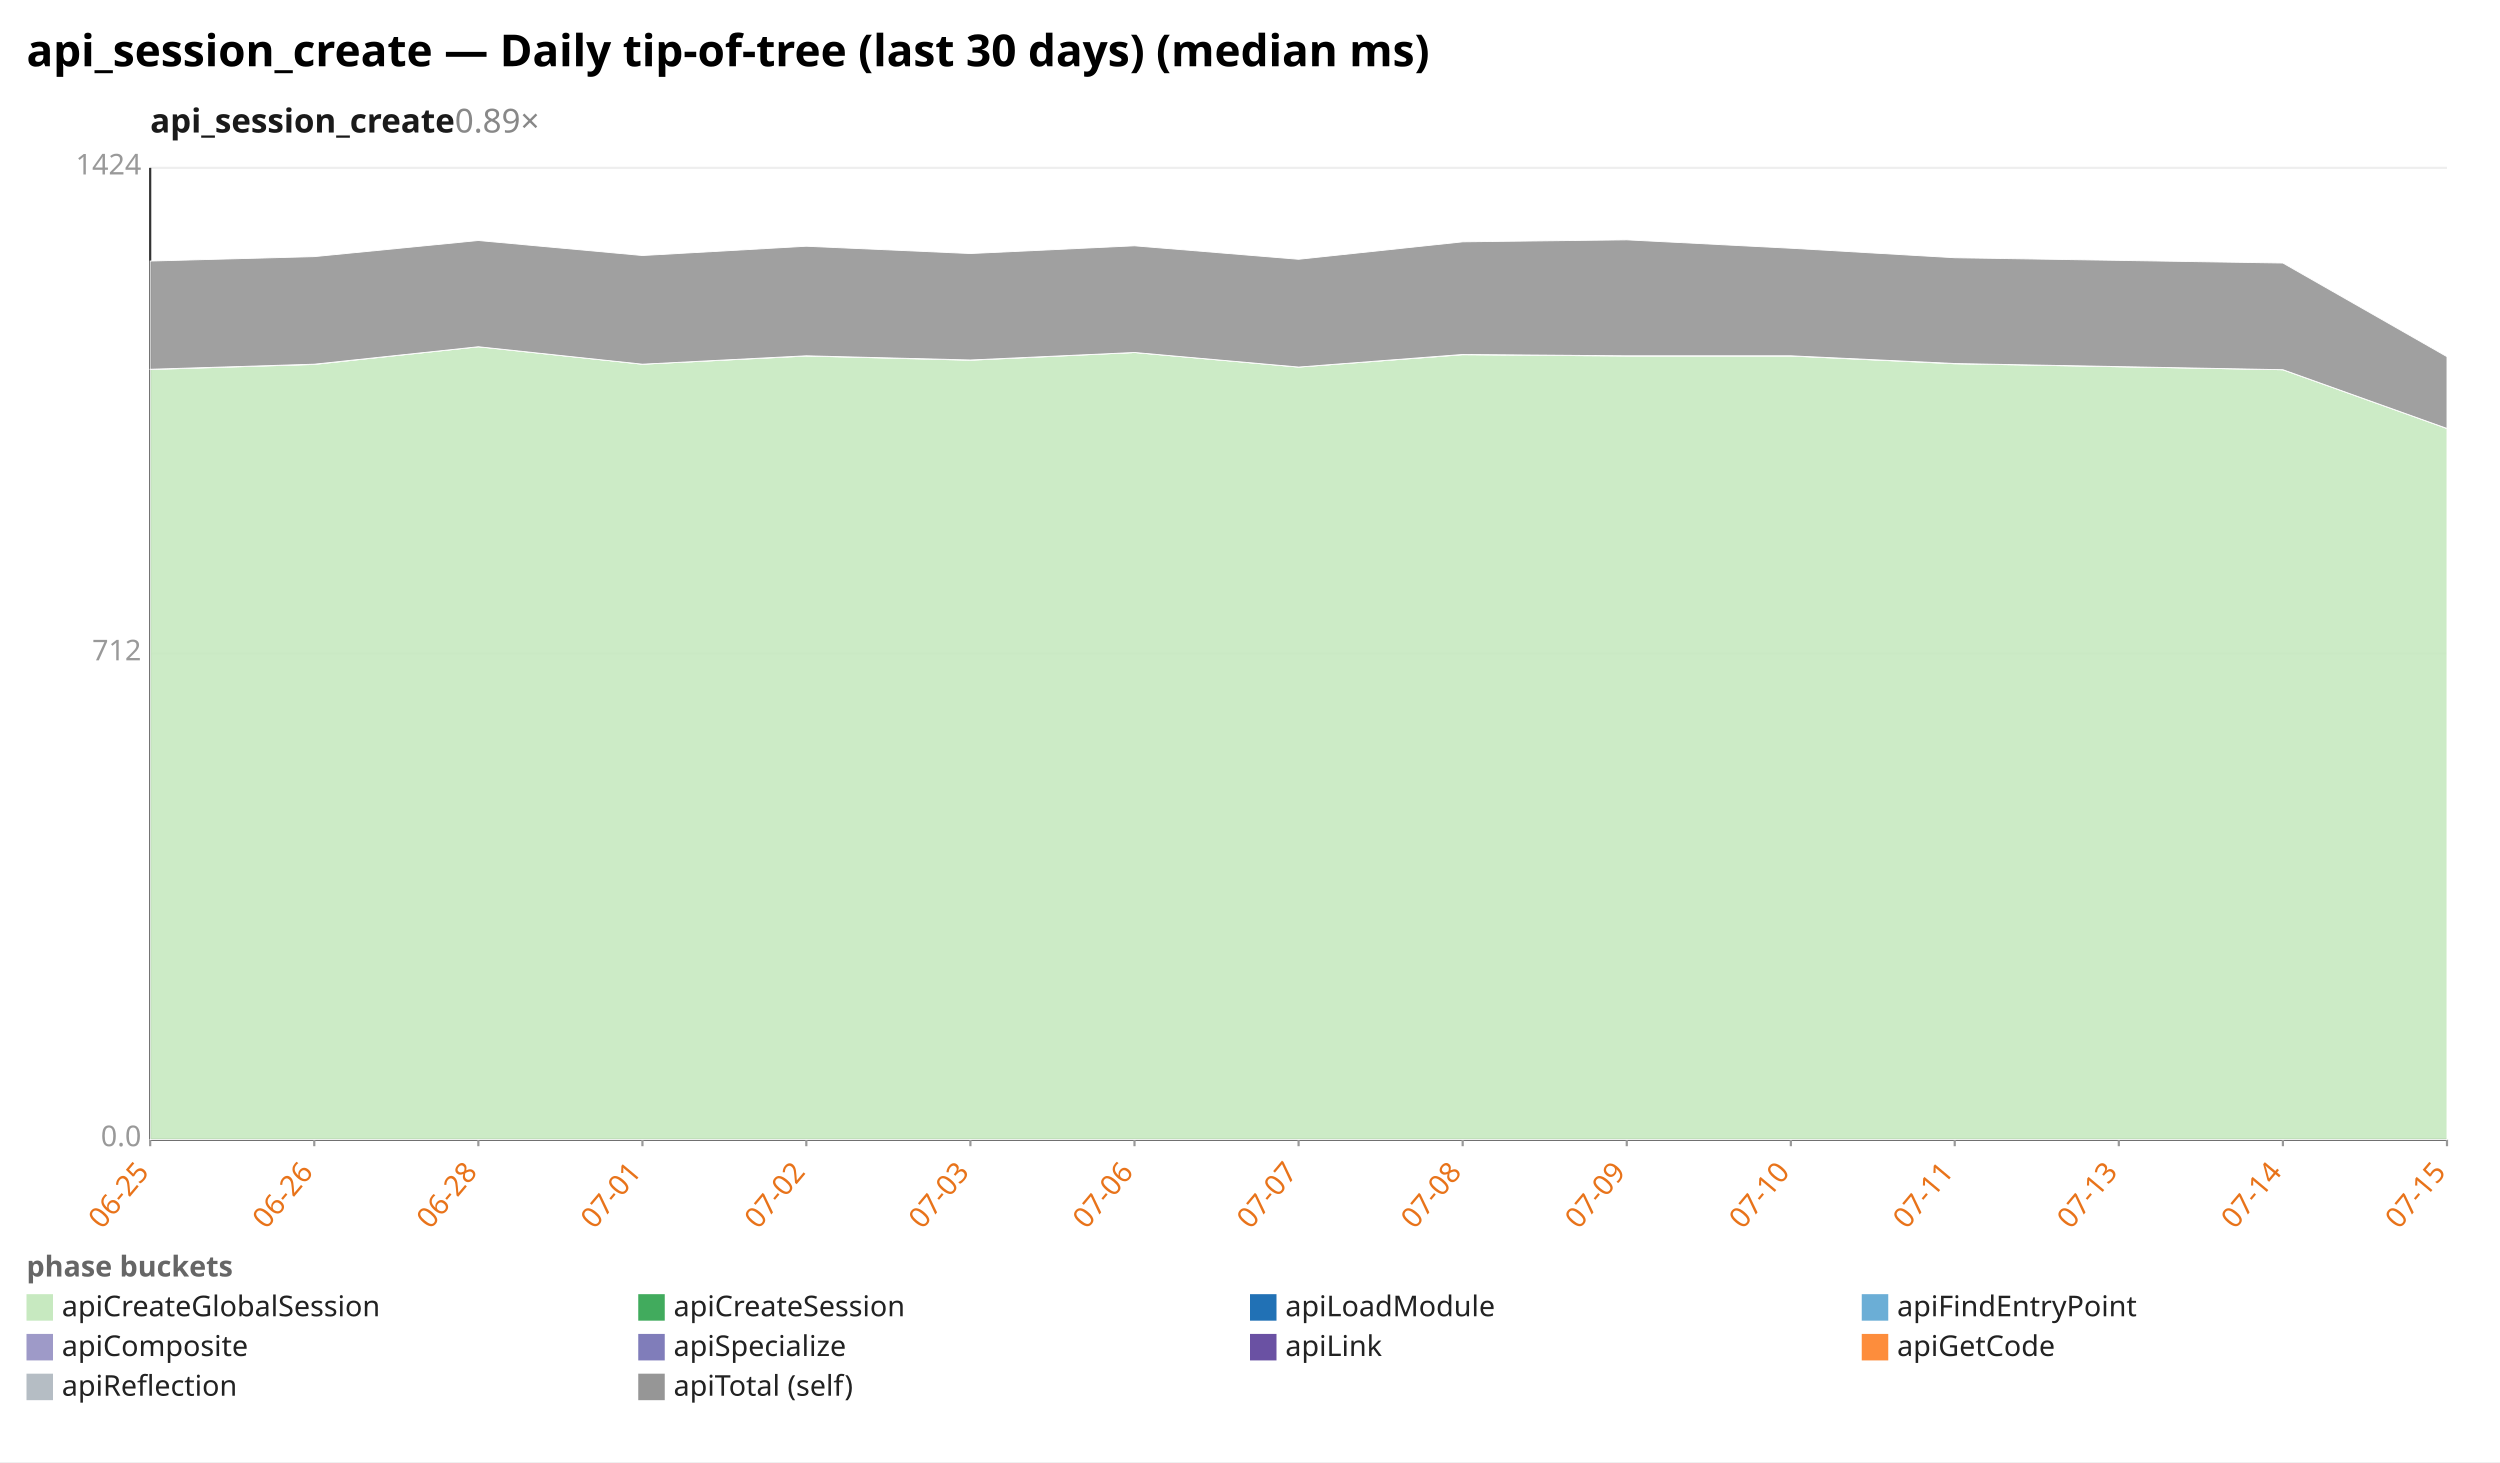
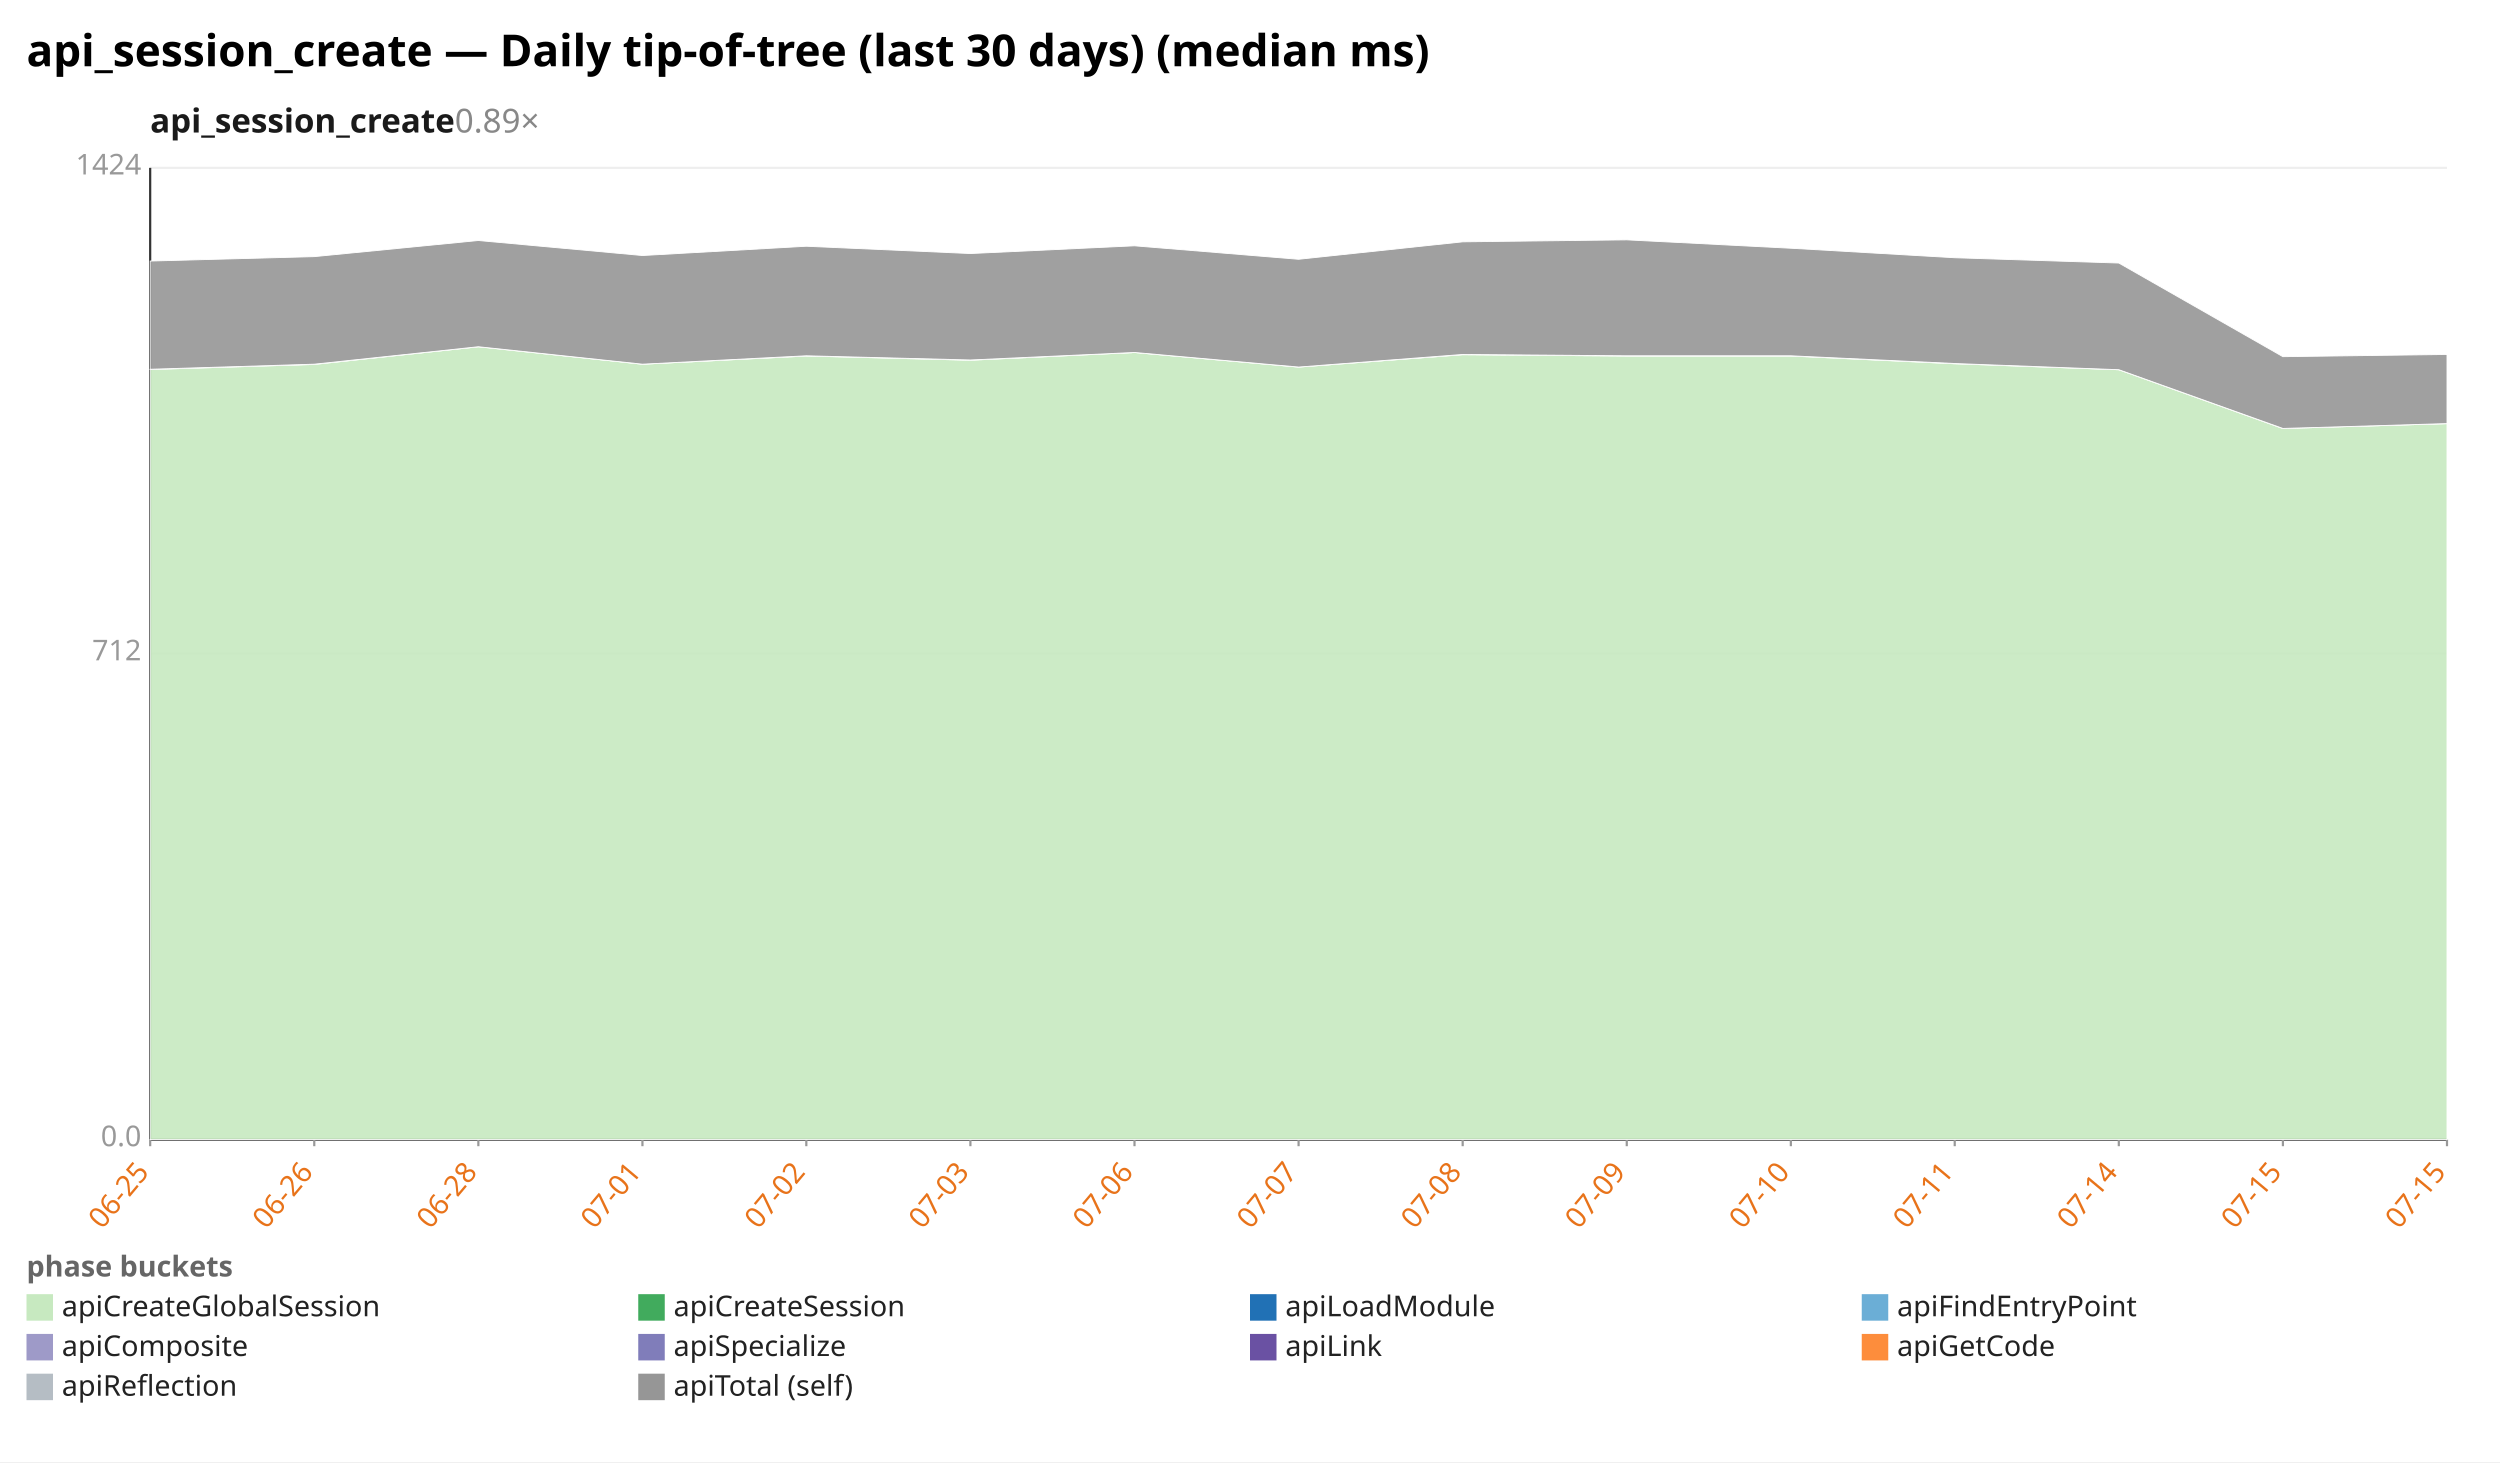
<svg xmlns="http://www.w3.org/2000/svg" width="1132" height="662" viewBox="0 0 1132 662" preserveAspectRatio="xMidYMid meet" font-family="sans-serif" font-size="13">
  <rect width="1132" height="662" fill="white" />
  <text x="12" y="30" font-size="20" font-weight="bold">api_session_create — Daily tip-of-tree (last 30 days) (median ms)</text>
  <text x="68" y="60" font-size="15" font-weight="600" fill="#1a1a1a">api_session_create<tspan fill="#888" font-weight="400" text-decoration="none">  0.89×</tspan>
  </text>
  <line x1="68.0" y1="516.0" x2="1108.0" y2="516.0" stroke="#eee" />
  <text x="64.0" y="519.0" text-anchor="end" fill="#999">0.0</text>
  <line x1="68.0" y1="296.0" x2="1108.0" y2="296.0" stroke="#eee" />
  <text x="64.0" y="299.0" text-anchor="end" fill="#999">712</text>
  <line x1="68.0" y1="76.0" x2="1108.0" y2="76.0" stroke="#eee" />
  <text x="64.0" y="79.0" text-anchor="end" fill="#999">1424</text>
  <line x1="68.0" y1="76.0" x2="68.0" y2="516.0" stroke="#333" />
  <line x1="68.0" y1="516.0" x2="1108.0" y2="516.0" stroke="#333" />
  <line x1="68.0" y1="516.0" x2="68.0" y2="519.0" stroke="#999" />
  <text x="68.0" y="531.0" text-anchor="end" fill="#e8731a" transform="rotate(-50 68.0 531.0)">06-25</text>
  <line x1="142.3" y1="516.0" x2="142.3" y2="519.0" stroke="#999" />
  <text x="142.3" y="531.0" text-anchor="end" fill="#e8731a" transform="rotate(-50 142.3 531.0)">06-26</text>
  <line x1="216.6" y1="516.0" x2="216.6" y2="519.0" stroke="#999" />
  <text x="216.6" y="531.0" text-anchor="end" fill="#e8731a" transform="rotate(-50 216.6 531.0)">06-28</text>
  <line x1="290.9" y1="516.0" x2="290.9" y2="519.0" stroke="#999" />
  <text x="290.9" y="531.0" text-anchor="end" fill="#e8731a" transform="rotate(-50 290.9 531.0)">07-01</text>
  <line x1="365.1" y1="516.0" x2="365.1" y2="519.0" stroke="#999" />
  <text x="365.1" y="531.0" text-anchor="end" fill="#e8731a" transform="rotate(-50 365.1 531.0)">07-02</text>
  <line x1="439.4" y1="516.0" x2="439.4" y2="519.0" stroke="#999" />
  <text x="439.4" y="531.0" text-anchor="end" fill="#e8731a" transform="rotate(-50 439.4 531.0)">07-03</text>
  <line x1="513.7" y1="516.0" x2="513.7" y2="519.0" stroke="#999" />
  <text x="513.7" y="531.0" text-anchor="end" fill="#e8731a" transform="rotate(-50 513.7 531.0)">07-06</text>
  <line x1="588.0" y1="516.0" x2="588.0" y2="519.0" stroke="#999" />
  <text x="588.0" y="531.0" text-anchor="end" fill="#e8731a" transform="rotate(-50 588.0 531.0)">07-07</text>
  <line x1="662.3" y1="516.0" x2="662.3" y2="519.0" stroke="#999" />
  <text x="662.3" y="531.0" text-anchor="end" fill="#e8731a" transform="rotate(-50 662.3 531.0)">07-08</text>
  <line x1="736.6" y1="516.0" x2="736.6" y2="519.0" stroke="#999" />
  <text x="736.6" y="531.0" text-anchor="end" fill="#e8731a" transform="rotate(-50 736.6 531.0)">07-09</text>
  <line x1="810.9" y1="516.0" x2="810.9" y2="519.0" stroke="#999" />
  <text x="810.9" y="531.0" text-anchor="end" fill="#e8731a" transform="rotate(-50 810.9 531.0)">07-10</text>
  <line x1="885.1" y1="516.0" x2="885.1" y2="519.0" stroke="#999" />
  <text x="885.1" y="531.0" text-anchor="end" fill="#e8731a" transform="rotate(-50 885.1 531.0)">07-11</text>
  <line x1="959.4" y1="516.0" x2="959.4" y2="519.0" stroke="#999" />
-   <text x="959.4" y="531.0" text-anchor="end" fill="#e8731a" transform="rotate(-50 959.4 531.0)">07-13</text>
+   <text x="959.4" y="531.0" text-anchor="end" fill="#e8731a" transform="rotate(-50 959.4 531.0)">07-14</text>
  <line x1="1033.7" y1="516.0" x2="1033.7" y2="519.0" stroke="#999" />
-   <text x="1033.7" y="531.0" text-anchor="end" fill="#e8731a" transform="rotate(-50 1033.7 531.0)">07-14</text>
+   <text x="1033.7" y="531.0" text-anchor="end" fill="#e8731a" transform="rotate(-50 1033.7 531.0)">07-15</text>
  <line x1="1108.0" y1="516.0" x2="1108.0" y2="519.0" stroke="#999" />
  <text x="1108.0" y="531.0" text-anchor="end" fill="#e8731a" transform="rotate(-50 1108.0 531.0)">07-15</text>
-   <polygon points="68.0,167.3 142.3,165.0 216.6,157.0 290.9,164.9 365.1,161.2 439.4,163.1 513.7,159.6 588.0,166.2 662.3,160.6 736.6,161.2 810.9,161.2 885.1,164.7 1033.7,167.4 1108.0,194.0 1108.0,516.0 1033.7,516.0 885.1,516.0 810.9,516.0 736.6,516.0 662.3,516.0 588.0,516.0 513.7,516.0 439.4,516.0 365.1,516.0 290.9,516.0 216.6,516.0 142.3,516.0 68.0,516.0" fill="#c7e9c0" fill-opacity="0.9" stroke="#fff" stroke-width="0.4" />
-   <polygon points="68.0,167.2 142.3,164.9 216.6,157.0 290.9,164.9 365.1,161.1 439.4,163.0 513.7,159.6 588.0,166.2 662.3,160.5 736.6,161.1 810.9,161.1 885.1,164.6 1033.7,167.4 1108.0,194.0 1108.0,194.0 1033.7,167.4 885.1,164.7 810.9,161.2 736.6,161.2 662.3,160.6 588.0,166.2 513.7,159.6 439.4,163.1 365.1,161.2 290.9,164.9 216.6,157.0 142.3,165.0 68.0,167.3" fill="#41ab5d" fill-opacity="0.9" stroke="#fff" stroke-width="0.4" />
-   <polygon points="68.0,118.2 142.3,116.2 216.6,108.9 290.9,115.7 365.1,111.5 439.4,114.8 513.7,111.3 588.0,117.4 662.3,109.5 736.6,108.6 810.9,112.4 885.1,116.7 1033.7,119.1 1108.0,161.5 1108.0,194.0 1033.7,167.4 885.1,164.6 810.9,161.1 736.6,161.1 662.3,160.5 588.0,166.2 513.7,159.6 439.4,163.0 365.1,161.1 290.9,164.9 216.6,157.0 142.3,164.9 68.0,167.2" fill="#969696" fill-opacity="0.9" stroke="#fff" stroke-width="0.4" />
+   <polygon points="68.0,167.3 142.3,165.0 216.6,157.0 290.9,164.9 365.1,161.2 439.4,163.1 513.7,159.6 588.0,166.2 662.3,160.6 736.6,161.2 810.9,161.2 885.1,164.7 959.4,167.4 1033.7,194.0 1108.0,191.8 1108.0,516.0 1033.7,516.0 959.4,516.0 885.1,516.0 810.9,516.0 736.6,516.0 662.3,516.0 588.0,516.0 513.7,516.0 439.4,516.0 365.1,516.0 290.9,516.0 216.6,516.0 142.3,516.0 68.0,516.0" fill="#c7e9c0" fill-opacity="0.9" stroke="#fff" stroke-width="0.4" />
+   <polygon points="68.0,167.2 142.3,164.9 216.6,157.0 290.9,164.9 365.1,161.1 439.4,163.0 513.7,159.6 588.0,166.2 662.3,160.5 736.6,161.1 810.9,161.1 885.1,164.6 959.4,167.4 1033.7,194.0 1108.0,191.8 1108.0,191.8 1033.7,194.0 959.4,167.4 885.1,164.7 810.9,161.2 736.6,161.2 662.3,160.6 588.0,166.2 513.7,159.6 439.4,163.1 365.1,161.2 290.9,164.9 216.6,157.0 142.3,165.0 68.0,167.3" fill="#41ab5d" fill-opacity="0.9" stroke="#fff" stroke-width="0.4" />
+   <polygon points="68.0,118.2 142.3,116.2 216.6,108.9 290.9,115.7 365.1,111.5 439.4,114.8 513.7,111.3 588.0,117.4 662.3,109.5 736.6,108.6 810.9,112.4 885.1,116.7 959.4,119.1 1033.7,161.5 1108.0,160.5 1108.0,191.8 1033.7,194.0 959.4,167.4 885.1,164.6 810.9,161.1 736.6,161.1 662.3,160.5 588.0,166.2 513.7,159.6 439.4,163.0 365.1,161.1 290.9,164.9 216.6,157.0 142.3,164.9 68.0,167.2" fill="#969696" fill-opacity="0.9" stroke="#fff" stroke-width="0.4" />
  <text x="12" y="578" fill="#666" font-weight="600">phase buckets</text>
  <rect x="12" y="586" width="12" height="12" fill="#c7e9c0" />
  <text x="28" y="596" fill="#222">apiCreateGlobalSession</text>
  <rect x="289" y="586" width="12" height="12" fill="#41ab5d" />
  <text x="305" y="596" fill="#222">apiCreateSession</text>
  <rect x="566" y="586" width="12" height="12" fill="#2171b5" />
  <text x="582" y="596" fill="#222">apiLoadModule</text>
  <rect x="843" y="586" width="12" height="12" fill="#6baed6" />
  <text x="859" y="596" fill="#222">apiFindEntryPoint</text>
  <rect x="12" y="604" width="12" height="12" fill="#9e9ac8" />
  <text x="28" y="614" fill="#222">apiComposite</text>
  <rect x="289" y="604" width="12" height="12" fill="#807dba" />
  <text x="305" y="614" fill="#222">apiSpecialize</text>
  <rect x="566" y="604" width="12" height="12" fill="#6a51a3" />
  <text x="582" y="614" fill="#222">apiLink</text>
  <rect x="843" y="604" width="12" height="12" fill="#fd8d3c" />
  <text x="859" y="614" fill="#222">apiGetCode</text>
  <rect x="12" y="622" width="12" height="12" fill="#b5bdc4" />
  <text x="28" y="632" fill="#222">apiReflection</text>
  <rect x="289" y="622" width="12" height="12" fill="#969696" />
  <text x="305" y="632" fill="#222">apiTotal (self)</text>
</svg>
